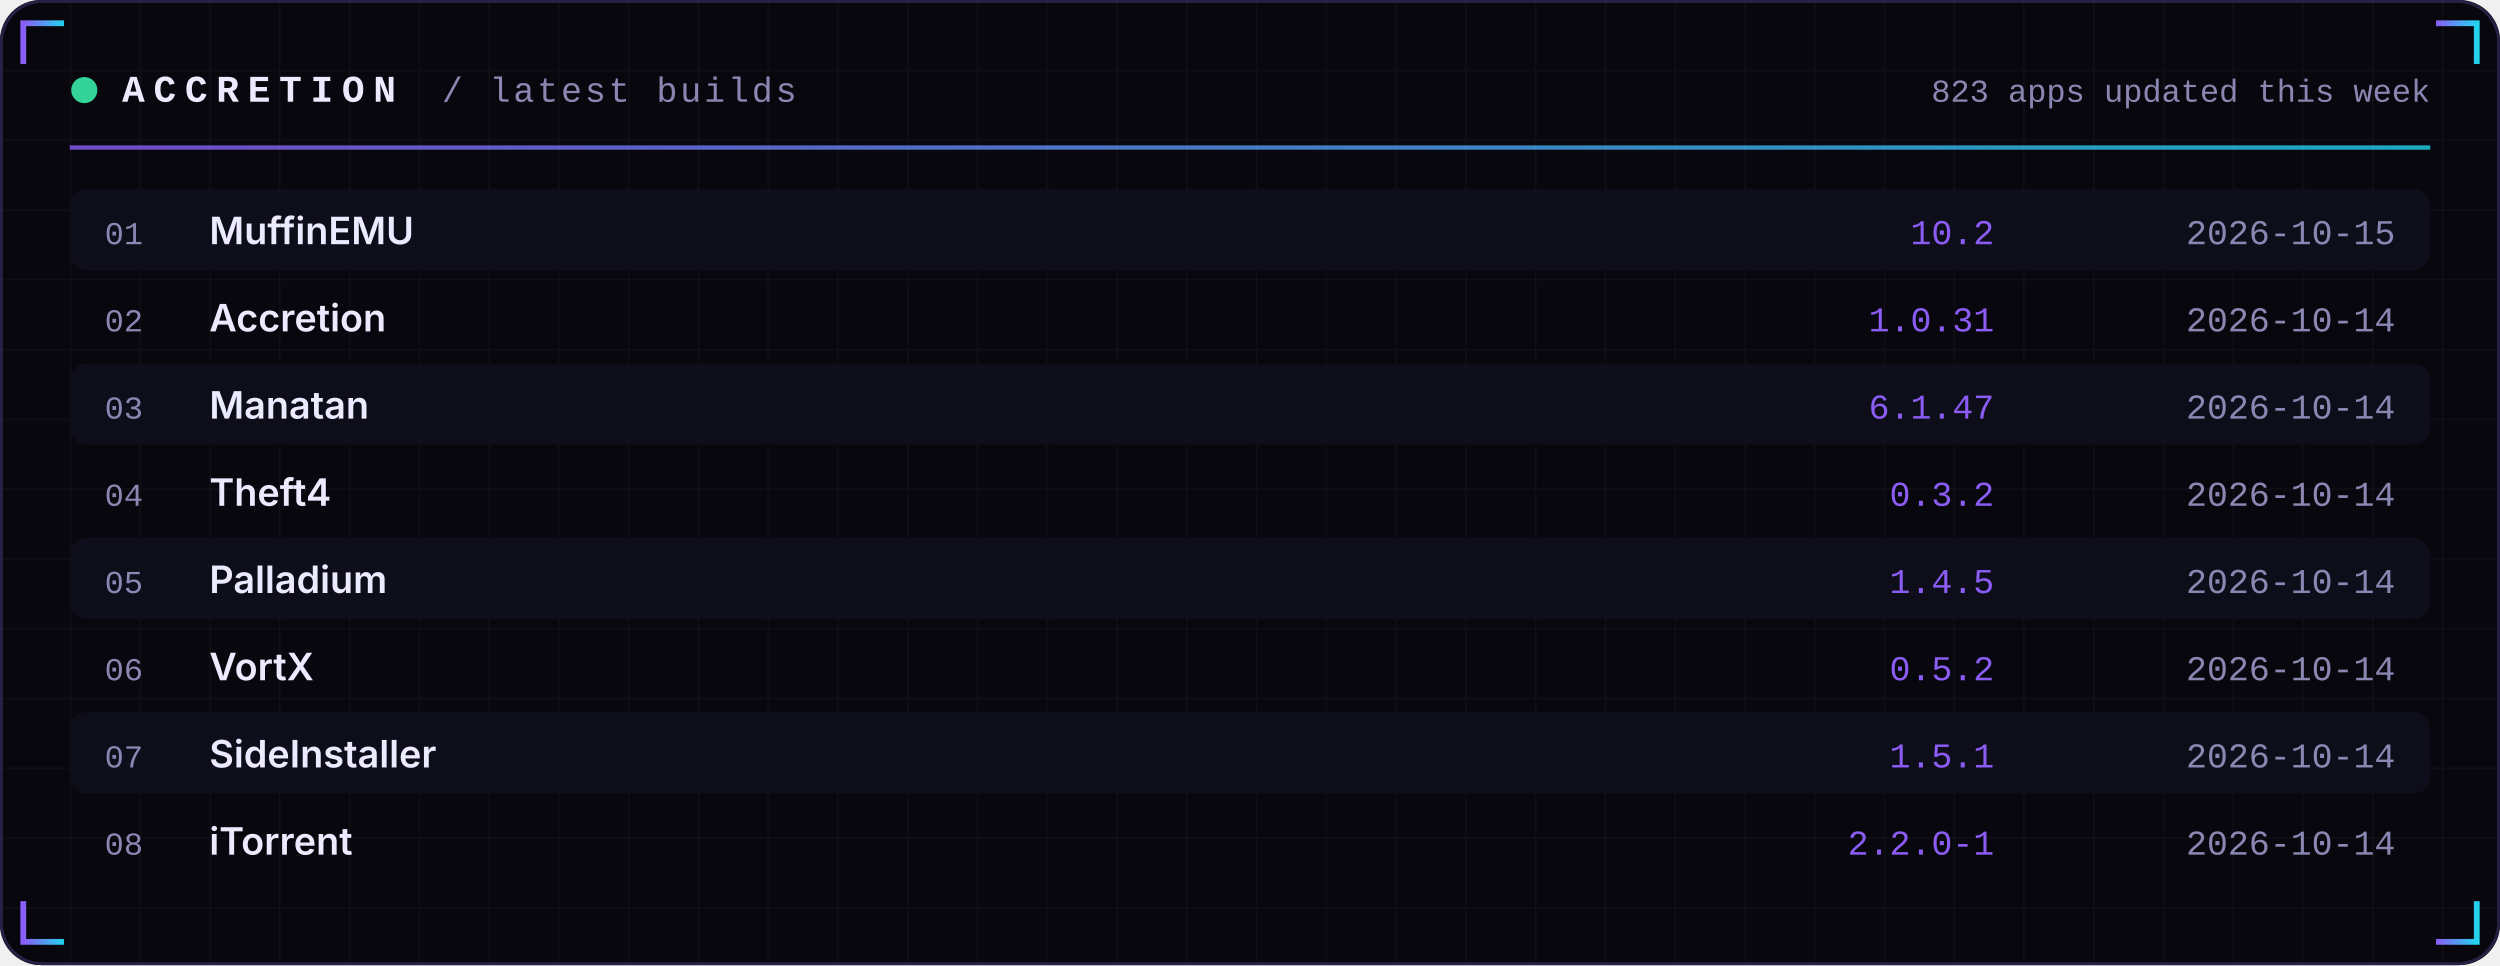
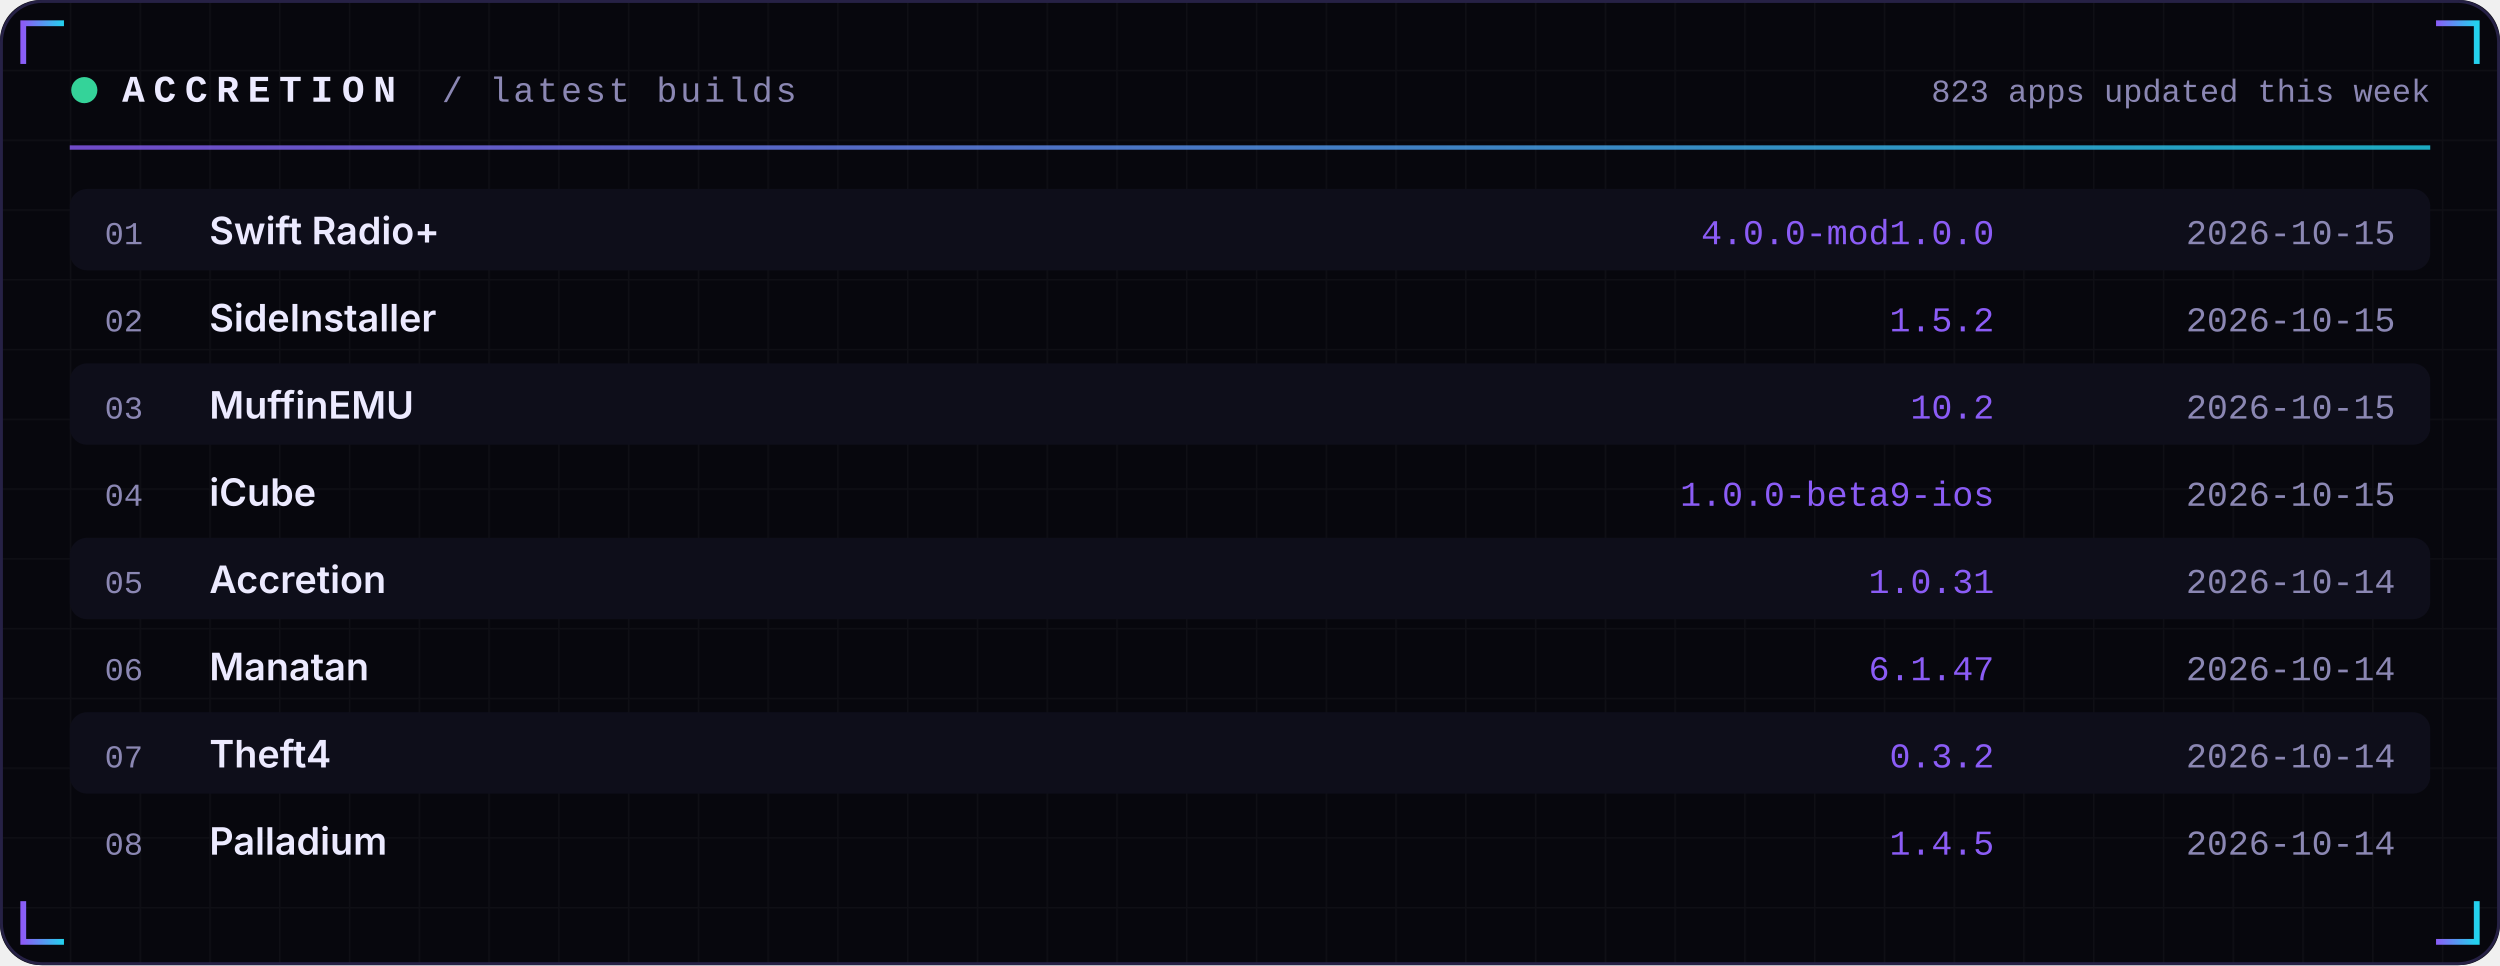
<svg xmlns="http://www.w3.org/2000/svg" width="860" height="332" viewBox="0 0 860 332" role="img">
  <defs>
    <linearGradient id="acc" x1="0" x2="1">
      <stop offset="0" stop-color="#8B5CF6" />
      <stop offset="1" stop-color="#22D3EE" />
    </linearGradient>
    <linearGradient id="area" x1="0" x2="0" y1="0" y2="1">
      <stop offset="0" stop-color="#8B5CF6" stop-opacity="0.35" />
      <stop offset="1" stop-color="#8B5CF6" stop-opacity="0" />
    </linearGradient>
    <pattern id="grid" width="24" height="24" patternUnits="userSpaceOnUse">
      <path d="M24 0H0V24" fill="none" stroke="#FFFFFF" stroke-opacity="0.035" />
    </pattern>
  </defs>
  <rect width="860" height="332" rx="14" fill="#07070D" />
  <rect width="860" height="332" rx="14" fill="url(#grid)" />
  <rect x="0.5" y="0.5" width="859" height="331" rx="14" fill="none" stroke="#262145" />
  <path d="M8 22 V8 H22" stroke="url(#acc)" stroke-width="2" fill="none" />
  <path d="M852 22 V8 H838" stroke="url(#acc)" stroke-width="2" fill="none" />
  <path d="M8 310 V324 H22" stroke="url(#acc)" stroke-width="2" fill="none" />
  <path d="M852 310 V324 H838" stroke="url(#acc)" stroke-width="2" fill="none" />
  <circle cx="29" cy="31" r="4.5" fill="#34D399">
    <animate attributeName="opacity" values="1;0.25;1" dur="2.4s" repeatCount="indefinite" />
  </circle>
  <text x="42" y="35" font-family="ui-monospace,SFMono-Regular,Menlo,Consolas,'Liberation Mono',monospace" font-size="13" font-weight="700" fill="#ECEAFF" text-anchor="start" letter-spacing="3">ACCRETION</text>
  <text x="152" y="35" font-family="ui-monospace,SFMono-Regular,Menlo,Consolas,'Liberation Mono',monospace" font-size="12" font-weight="400" fill="#8B87B3" text-anchor="start" letter-spacing="1">/ latest builds</text>
  <text x="836" y="35" font-family="ui-monospace,SFMono-Regular,Menlo,Consolas,'Liberation Mono',monospace" font-size="11" font-weight="400" fill="#8B87B3" text-anchor="end" letter-spacing="0">823 apps updated this week</text>
  <rect x="24" y="50" width="812" height="1.5" fill="url(#acc)" opacity="0.8" />
  <rect x="24" y="65" width="812" height="28" rx="6" fill="#0E0E1A" />
  <text x="36" y="84" font-family="ui-monospace,SFMono-Regular,Menlo,Consolas,'Liberation Mono',monospace" font-size="11" font-weight="400" fill="#8B87B3" text-anchor="start" letter-spacing="0">01</text>
-   <text x="72" y="84" font-family="-apple-system,BlinkMacSystemFont,'Segoe UI',Inter,Helvetica,Arial,sans-serif" font-size="13" font-weight="600" fill="#ECEAFF" text-anchor="start" letter-spacing="0">MuffinEMU</text>
-   <text x="686" y="84" font-family="ui-monospace,SFMono-Regular,Menlo,Consolas,'Liberation Mono',monospace" font-size="12" font-weight="400" fill="#8B5CF6" text-anchor="end" letter-spacing="0">10.2</text>
+   <text x="72" y="84" font-family="-apple-system,BlinkMacSystemFont,'Segoe UI',Inter,Helvetica,Arial,sans-serif" font-size="13" font-weight="600" fill="#ECEAFF" text-anchor="start" letter-spacing="0">Swift Radio+</text>
+   <text x="686" y="84" font-family="ui-monospace,SFMono-Regular,Menlo,Consolas,'Liberation Mono',monospace" font-size="12" font-weight="400" fill="#8B5CF6" text-anchor="end" letter-spacing="0">4.0.0-mod1.0.0</text>
  <text x="824" y="84" font-family="ui-monospace,SFMono-Regular,Menlo,Consolas,'Liberation Mono',monospace" font-size="12" font-weight="400" fill="#8B87B3" text-anchor="end" letter-spacing="0">2026-10-15</text>
  <text x="36" y="114" font-family="ui-monospace,SFMono-Regular,Menlo,Consolas,'Liberation Mono',monospace" font-size="11" font-weight="400" fill="#8B87B3" text-anchor="start" letter-spacing="0">02</text>
-   <text x="72" y="114" font-family="-apple-system,BlinkMacSystemFont,'Segoe UI',Inter,Helvetica,Arial,sans-serif" font-size="13" font-weight="600" fill="#ECEAFF" text-anchor="start" letter-spacing="0">Accretion</text>
-   <text x="686" y="114" font-family="ui-monospace,SFMono-Regular,Menlo,Consolas,'Liberation Mono',monospace" font-size="12" font-weight="400" fill="#8B5CF6" text-anchor="end" letter-spacing="0">1.0.31</text>
-   <text x="824" y="114" font-family="ui-monospace,SFMono-Regular,Menlo,Consolas,'Liberation Mono',monospace" font-size="12" font-weight="400" fill="#8B87B3" text-anchor="end" letter-spacing="0">2026-10-14</text>
+   <text x="72" y="114" font-family="-apple-system,BlinkMacSystemFont,'Segoe UI',Inter,Helvetica,Arial,sans-serif" font-size="13" font-weight="600" fill="#ECEAFF" text-anchor="start" letter-spacing="0">SideInstaller</text>
+   <text x="686" y="114" font-family="ui-monospace,SFMono-Regular,Menlo,Consolas,'Liberation Mono',monospace" font-size="12" font-weight="400" fill="#8B5CF6" text-anchor="end" letter-spacing="0">1.5.2</text>
+   <text x="824" y="114" font-family="ui-monospace,SFMono-Regular,Menlo,Consolas,'Liberation Mono',monospace" font-size="12" font-weight="400" fill="#8B87B3" text-anchor="end" letter-spacing="0">2026-10-15</text>
  <rect x="24" y="125" width="812" height="28" rx="6" fill="#0E0E1A" />
  <text x="36" y="144" font-family="ui-monospace,SFMono-Regular,Menlo,Consolas,'Liberation Mono',monospace" font-size="11" font-weight="400" fill="#8B87B3" text-anchor="start" letter-spacing="0">03</text>
-   <text x="72" y="144" font-family="-apple-system,BlinkMacSystemFont,'Segoe UI',Inter,Helvetica,Arial,sans-serif" font-size="13" font-weight="600" fill="#ECEAFF" text-anchor="start" letter-spacing="0">Manatan</text>
-   <text x="686" y="144" font-family="ui-monospace,SFMono-Regular,Menlo,Consolas,'Liberation Mono',monospace" font-size="12" font-weight="400" fill="#8B5CF6" text-anchor="end" letter-spacing="0">6.1.47</text>
-   <text x="824" y="144" font-family="ui-monospace,SFMono-Regular,Menlo,Consolas,'Liberation Mono',monospace" font-size="12" font-weight="400" fill="#8B87B3" text-anchor="end" letter-spacing="0">2026-10-14</text>
+   <text x="72" y="144" font-family="-apple-system,BlinkMacSystemFont,'Segoe UI',Inter,Helvetica,Arial,sans-serif" font-size="13" font-weight="600" fill="#ECEAFF" text-anchor="start" letter-spacing="0">MuffinEMU</text>
+   <text x="686" y="144" font-family="ui-monospace,SFMono-Regular,Menlo,Consolas,'Liberation Mono',monospace" font-size="12" font-weight="400" fill="#8B5CF6" text-anchor="end" letter-spacing="0">10.2</text>
+   <text x="824" y="144" font-family="ui-monospace,SFMono-Regular,Menlo,Consolas,'Liberation Mono',monospace" font-size="12" font-weight="400" fill="#8B87B3" text-anchor="end" letter-spacing="0">2026-10-15</text>
  <text x="36" y="174" font-family="ui-monospace,SFMono-Regular,Menlo,Consolas,'Liberation Mono',monospace" font-size="11" font-weight="400" fill="#8B87B3" text-anchor="start" letter-spacing="0">04</text>
-   <text x="72" y="174" font-family="-apple-system,BlinkMacSystemFont,'Segoe UI',Inter,Helvetica,Arial,sans-serif" font-size="13" font-weight="600" fill="#ECEAFF" text-anchor="start" letter-spacing="0">Theft4</text>
-   <text x="686" y="174" font-family="ui-monospace,SFMono-Regular,Menlo,Consolas,'Liberation Mono',monospace" font-size="12" font-weight="400" fill="#8B5CF6" text-anchor="end" letter-spacing="0">0.3.2</text>
-   <text x="824" y="174" font-family="ui-monospace,SFMono-Regular,Menlo,Consolas,'Liberation Mono',monospace" font-size="12" font-weight="400" fill="#8B87B3" text-anchor="end" letter-spacing="0">2026-10-14</text>
+   <text x="72" y="174" font-family="-apple-system,BlinkMacSystemFont,'Segoe UI',Inter,Helvetica,Arial,sans-serif" font-size="13" font-weight="600" fill="#ECEAFF" text-anchor="start" letter-spacing="0">iCube</text>
+   <text x="686" y="174" font-family="ui-monospace,SFMono-Regular,Menlo,Consolas,'Liberation Mono',monospace" font-size="12" font-weight="400" fill="#8B5CF6" text-anchor="end" letter-spacing="0">1.0.0-beta9-ios</text>
+   <text x="824" y="174" font-family="ui-monospace,SFMono-Regular,Menlo,Consolas,'Liberation Mono',monospace" font-size="12" font-weight="400" fill="#8B87B3" text-anchor="end" letter-spacing="0">2026-10-15</text>
  <rect x="24" y="185" width="812" height="28" rx="6" fill="#0E0E1A" />
  <text x="36" y="204" font-family="ui-monospace,SFMono-Regular,Menlo,Consolas,'Liberation Mono',monospace" font-size="11" font-weight="400" fill="#8B87B3" text-anchor="start" letter-spacing="0">05</text>
-   <text x="72" y="204" font-family="-apple-system,BlinkMacSystemFont,'Segoe UI',Inter,Helvetica,Arial,sans-serif" font-size="13" font-weight="600" fill="#ECEAFF" text-anchor="start" letter-spacing="0">Palladium</text>
-   <text x="686" y="204" font-family="ui-monospace,SFMono-Regular,Menlo,Consolas,'Liberation Mono',monospace" font-size="12" font-weight="400" fill="#8B5CF6" text-anchor="end" letter-spacing="0">1.4.5</text>
+   <text x="72" y="204" font-family="-apple-system,BlinkMacSystemFont,'Segoe UI',Inter,Helvetica,Arial,sans-serif" font-size="13" font-weight="600" fill="#ECEAFF" text-anchor="start" letter-spacing="0">Accretion</text>
+   <text x="686" y="204" font-family="ui-monospace,SFMono-Regular,Menlo,Consolas,'Liberation Mono',monospace" font-size="12" font-weight="400" fill="#8B5CF6" text-anchor="end" letter-spacing="0">1.0.31</text>
  <text x="824" y="204" font-family="ui-monospace,SFMono-Regular,Menlo,Consolas,'Liberation Mono',monospace" font-size="12" font-weight="400" fill="#8B87B3" text-anchor="end" letter-spacing="0">2026-10-14</text>
  <text x="36" y="234" font-family="ui-monospace,SFMono-Regular,Menlo,Consolas,'Liberation Mono',monospace" font-size="11" font-weight="400" fill="#8B87B3" text-anchor="start" letter-spacing="0">06</text>
-   <text x="72" y="234" font-family="-apple-system,BlinkMacSystemFont,'Segoe UI',Inter,Helvetica,Arial,sans-serif" font-size="13" font-weight="600" fill="#ECEAFF" text-anchor="start" letter-spacing="0">VortX</text>
-   <text x="686" y="234" font-family="ui-monospace,SFMono-Regular,Menlo,Consolas,'Liberation Mono',monospace" font-size="12" font-weight="400" fill="#8B5CF6" text-anchor="end" letter-spacing="0">0.5.2</text>
+   <text x="72" y="234" font-family="-apple-system,BlinkMacSystemFont,'Segoe UI',Inter,Helvetica,Arial,sans-serif" font-size="13" font-weight="600" fill="#ECEAFF" text-anchor="start" letter-spacing="0">Manatan</text>
+   <text x="686" y="234" font-family="ui-monospace,SFMono-Regular,Menlo,Consolas,'Liberation Mono',monospace" font-size="12" font-weight="400" fill="#8B5CF6" text-anchor="end" letter-spacing="0">6.1.47</text>
  <text x="824" y="234" font-family="ui-monospace,SFMono-Regular,Menlo,Consolas,'Liberation Mono',monospace" font-size="12" font-weight="400" fill="#8B87B3" text-anchor="end" letter-spacing="0">2026-10-14</text>
  <rect x="24" y="245" width="812" height="28" rx="6" fill="#0E0E1A" />
  <text x="36" y="264" font-family="ui-monospace,SFMono-Regular,Menlo,Consolas,'Liberation Mono',monospace" font-size="11" font-weight="400" fill="#8B87B3" text-anchor="start" letter-spacing="0">07</text>
-   <text x="72" y="264" font-family="-apple-system,BlinkMacSystemFont,'Segoe UI',Inter,Helvetica,Arial,sans-serif" font-size="13" font-weight="600" fill="#ECEAFF" text-anchor="start" letter-spacing="0">SideInstaller</text>
-   <text x="686" y="264" font-family="ui-monospace,SFMono-Regular,Menlo,Consolas,'Liberation Mono',monospace" font-size="12" font-weight="400" fill="#8B5CF6" text-anchor="end" letter-spacing="0">1.5.1</text>
+   <text x="72" y="264" font-family="-apple-system,BlinkMacSystemFont,'Segoe UI',Inter,Helvetica,Arial,sans-serif" font-size="13" font-weight="600" fill="#ECEAFF" text-anchor="start" letter-spacing="0">Theft4</text>
+   <text x="686" y="264" font-family="ui-monospace,SFMono-Regular,Menlo,Consolas,'Liberation Mono',monospace" font-size="12" font-weight="400" fill="#8B5CF6" text-anchor="end" letter-spacing="0">0.3.2</text>
  <text x="824" y="264" font-family="ui-monospace,SFMono-Regular,Menlo,Consolas,'Liberation Mono',monospace" font-size="12" font-weight="400" fill="#8B87B3" text-anchor="end" letter-spacing="0">2026-10-14</text>
  <text x="36" y="294" font-family="ui-monospace,SFMono-Regular,Menlo,Consolas,'Liberation Mono',monospace" font-size="11" font-weight="400" fill="#8B87B3" text-anchor="start" letter-spacing="0">08</text>
-   <text x="72" y="294" font-family="-apple-system,BlinkMacSystemFont,'Segoe UI',Inter,Helvetica,Arial,sans-serif" font-size="13" font-weight="600" fill="#ECEAFF" text-anchor="start" letter-spacing="0">iTorrent</text>
-   <text x="686" y="294" font-family="ui-monospace,SFMono-Regular,Menlo,Consolas,'Liberation Mono',monospace" font-size="12" font-weight="400" fill="#8B5CF6" text-anchor="end" letter-spacing="0">2.2.0-1</text>
+   <text x="72" y="294" font-family="-apple-system,BlinkMacSystemFont,'Segoe UI',Inter,Helvetica,Arial,sans-serif" font-size="13" font-weight="600" fill="#ECEAFF" text-anchor="start" letter-spacing="0">Palladium</text>
+   <text x="686" y="294" font-family="ui-monospace,SFMono-Regular,Menlo,Consolas,'Liberation Mono',monospace" font-size="12" font-weight="400" fill="#8B5CF6" text-anchor="end" letter-spacing="0">1.4.5</text>
  <text x="824" y="294" font-family="ui-monospace,SFMono-Regular,Menlo,Consolas,'Liberation Mono',monospace" font-size="12" font-weight="400" fill="#8B87B3" text-anchor="end" letter-spacing="0">2026-10-14</text>
</svg>
